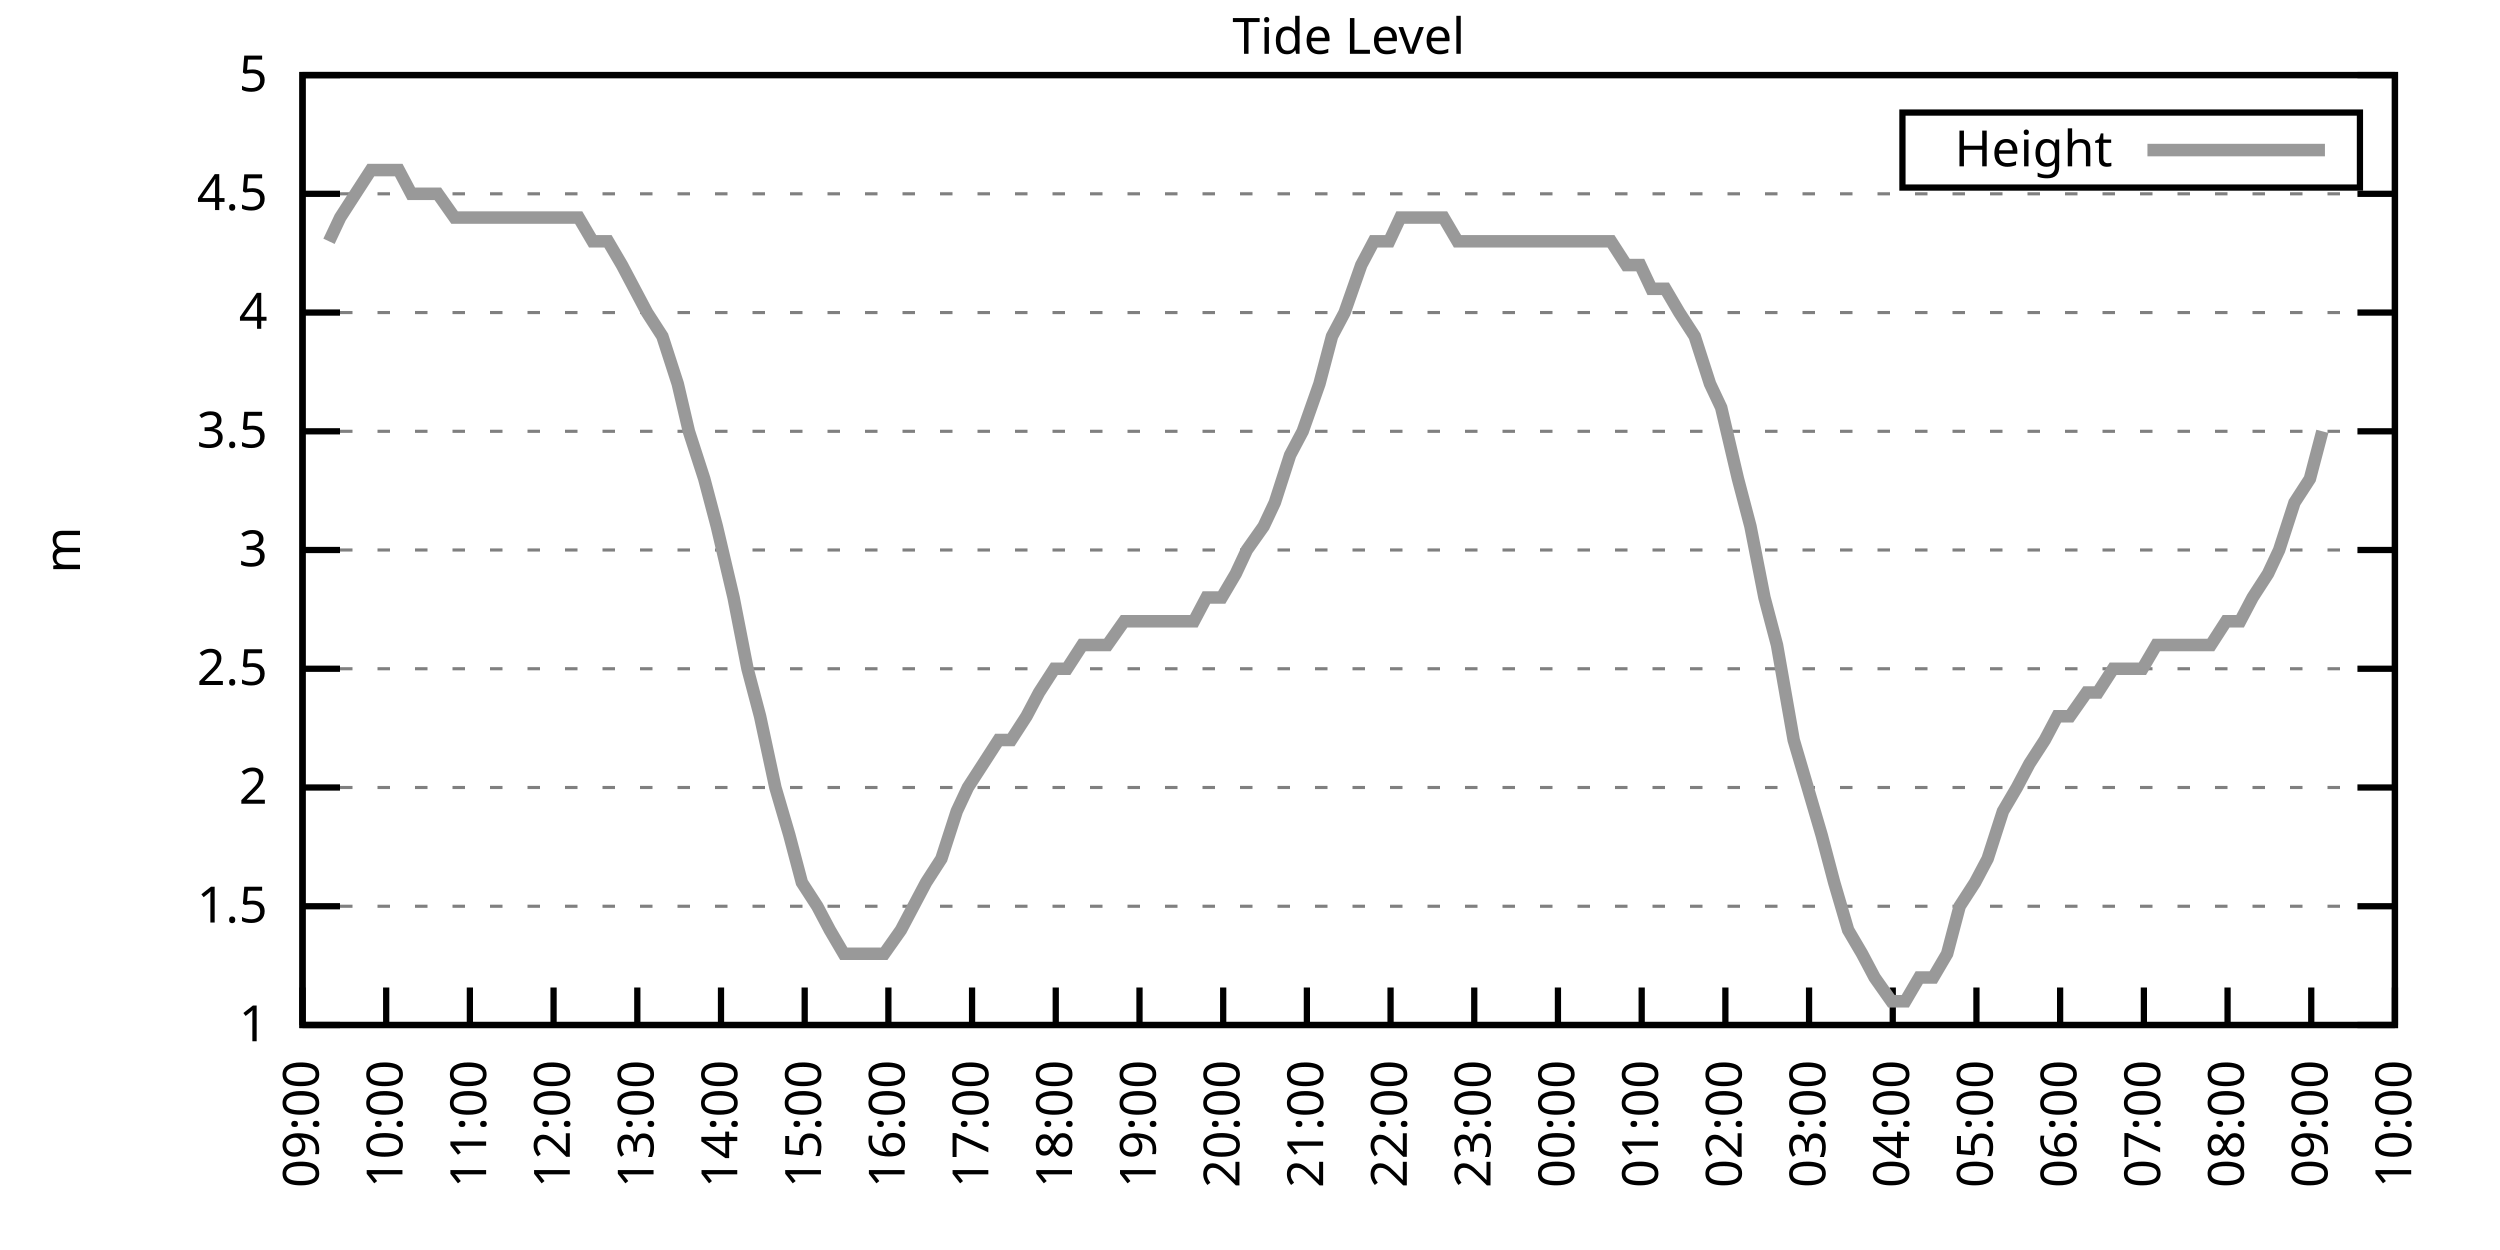
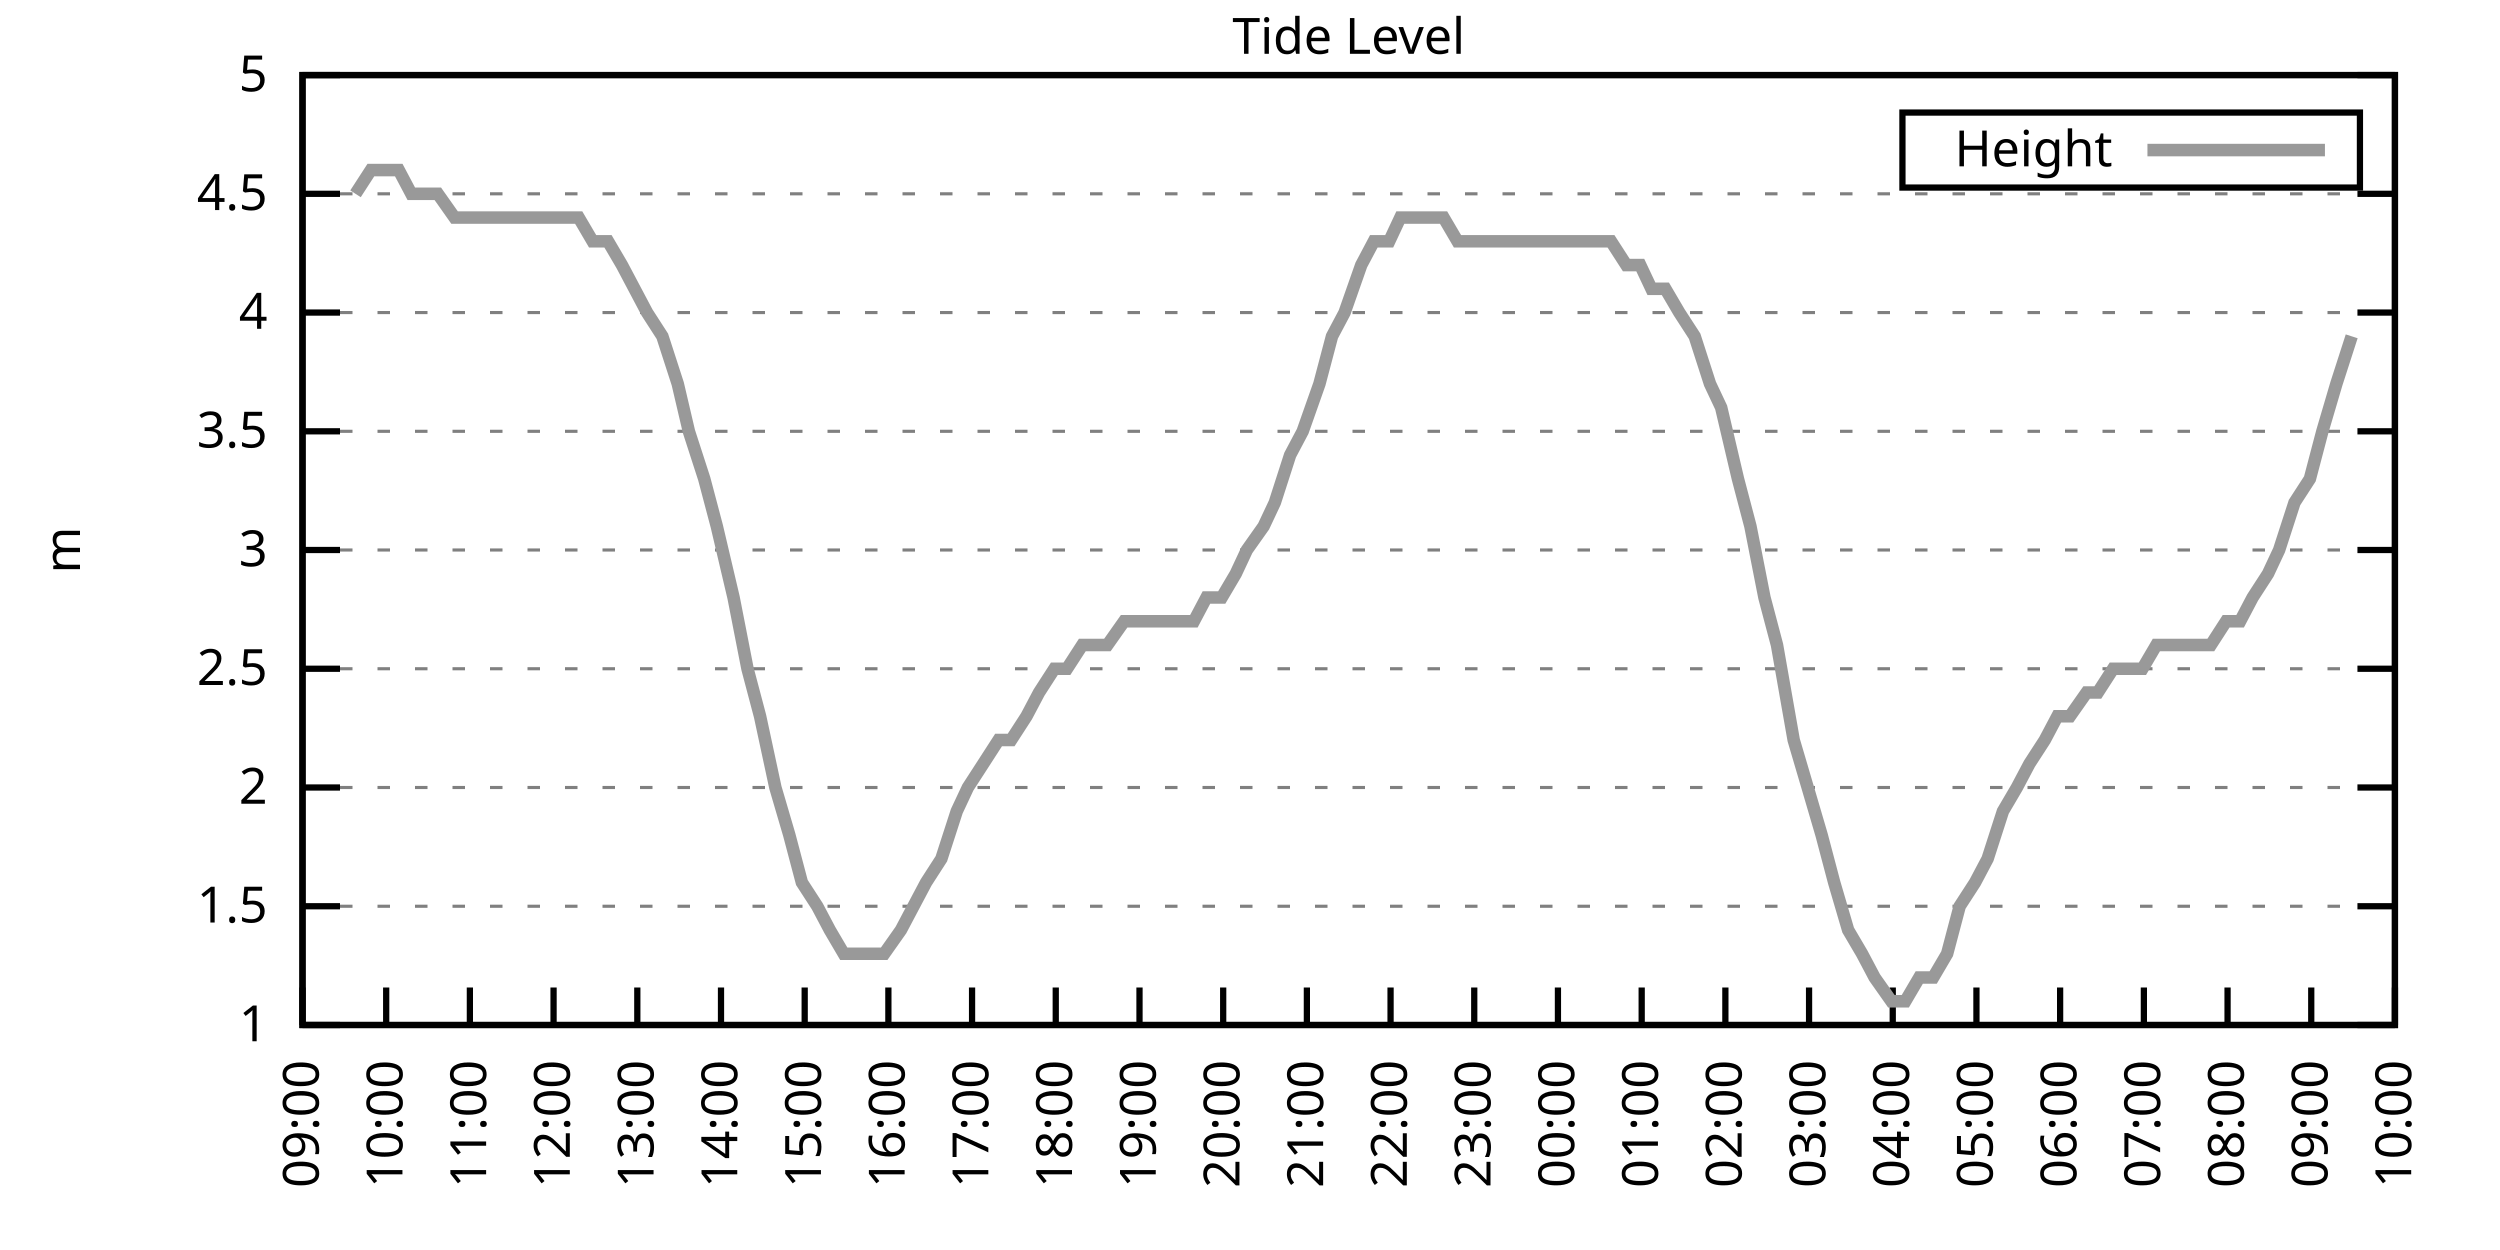
<svg xmlns="http://www.w3.org/2000/svg" xmlns:xlink="http://www.w3.org/1999/xlink" width="400" height="200" viewBox="0 0 400 200">
  <g id="gnuplot_canvas">
    <rect x="0" y="0" width="400" height="200" fill="none" />
    <defs>
      <circle id="gpDot" r="0.5" stroke-width="0.5" stroke="currentColor" />
      <path id="gpPt0" stroke-width="0.333" stroke="currentColor" d="M-1,0 h2 M0,-1 v2" />
      <path id="gpPt1" stroke-width="0.333" stroke="currentColor" d="M-1,-1 L1,1 M1,-1 L-1,1" />
      <path id="gpPt2" stroke-width="0.333" stroke="currentColor" d="M-1,0 L1,0 M0,-1 L0,1 M-1,-1 L1,1 M-1,1 L1,-1" />
      <rect id="gpPt3" stroke-width="0.333" stroke="currentColor" x="-1" y="-1" width="2" height="2" />
      <rect id="gpPt4" stroke-width="0.333" stroke="currentColor" fill="currentColor" x="-1" y="-1" width="2" height="2" />
      <circle id="gpPt5" stroke-width="0.333" stroke="currentColor" cx="0" cy="0" r="1" />
      <use xlink:href="#gpPt5" id="gpPt6" fill="currentColor" stroke="none" />
      <path id="gpPt7" stroke-width="0.333" stroke="currentColor" d="M0,-1.33 L-1.33,0.67 L1.33,0.67 z" />
      <use xlink:href="#gpPt7" id="gpPt8" fill="currentColor" stroke="none" />
      <use xlink:href="#gpPt7" id="gpPt9" stroke="currentColor" transform="rotate(180)" />
      <use xlink:href="#gpPt9" id="gpPt10" fill="currentColor" stroke="none" />
      <use xlink:href="#gpPt3" id="gpPt11" stroke="currentColor" transform="rotate(45)" />
      <use xlink:href="#gpPt11" id="gpPt12" fill="currentColor" stroke="none" />
      <path id="gpPt13" stroke-width="0.333" stroke="currentColor" d="M0,1.330 L1.265,0.411 L0.782,-1.067 L-0.782,-1.076 L-1.265,0.411 z" />
      <use xlink:href="#gpPt13" id="gpPt14" fill="currentColor" stroke="none" />
      <filter id="textbox" filterUnits="objectBoundingBox" x="0" y="0" height="1" width="1">
        <feFlood flood-color="white" flood-opacity="1" result="bgnd" />
        <feComposite in="SourceGraphic" in2="bgnd" operator="atop" />
      </filter>
      <filter id="greybox" filterUnits="objectBoundingBox" x="0" y="0" height="1" width="1">
        <feFlood flood-color="lightgrey" flood-opacity="1" result="grey" />
        <feComposite in="SourceGraphic" in2="grey" operator="atop" />
      </filter>
    </defs>
    <g fill="none" color="white" stroke="currentColor" stroke-width="1.00" stroke-linecap="butt" stroke-linejoin="miter">
</g>
    <g fill="none" color="black" stroke="currentColor" stroke-width="1.00" stroke-linecap="butt" stroke-linejoin="miter">
      <g stroke="none" shape-rendering="crispEdges">
        <polygon fill="rgb(255, 255, 255)" points="48.40,164.00 383.18,164.00 383.18,12.02 48.40,12.02 " />
      </g>
    </g>
    <g fill="none" color="black" stroke="currentColor" stroke-width="1.00" stroke-linecap="butt" stroke-linejoin="miter">
</g>
    <g fill="none" color="black" stroke="black" stroke-width="0.50" stroke-linecap="butt" stroke-linejoin="miter">
</g>
    <g fill="none" color="gray" stroke="currentColor" stroke-width="0.50" stroke-linecap="butt" stroke-linejoin="miter">
      <path stroke="gray" stroke-dasharray="2,4" class="gridline" d="M48.40,164.00 L383.19,164.00  " />
    </g>
    <g fill="none" color="gray" stroke="gray" stroke-width="1.00" stroke-linecap="butt" stroke-linejoin="miter">
</g>
    <g fill="none" color="black" stroke="currentColor" stroke-width="1.00" stroke-linecap="butt" stroke-linejoin="miter">
      <path stroke="black" d="M48.40,164.00 L54.40,164.00 M383.19,164.00 L377.19,164.00  " />
      <g transform="translate(42.80,166.60)" stroke="none" fill="black" font-family="Sans" font-size="8.00" text-anchor="end">
        <text>
          <tspan font-family="Sans"> 1</tspan>
        </text>
      </g>
    </g>
    <g fill="none" color="black" stroke="currentColor" stroke-width="1.00" stroke-linecap="butt" stroke-linejoin="miter">
</g>
    <g fill="none" color="black" stroke="black" stroke-width="0.50" stroke-linecap="butt" stroke-linejoin="miter">
</g>
    <g fill="none" color="gray" stroke="currentColor" stroke-width="0.50" stroke-linecap="butt" stroke-linejoin="miter">
      <path stroke="gray" stroke-dasharray="2,4" class="gridline" d="M48.40,145.00 L383.19,145.00  " />
    </g>
    <g fill="none" color="gray" stroke="gray" stroke-width="1.00" stroke-linecap="butt" stroke-linejoin="miter">
</g>
    <g fill="none" color="black" stroke="currentColor" stroke-width="1.00" stroke-linecap="butt" stroke-linejoin="miter">
      <path stroke="black" d="M48.40,145.00 L54.40,145.00 M383.19,145.00 L377.19,145.00  " />
      <g transform="translate(42.80,147.60)" stroke="none" fill="black" font-family="Sans" font-size="8.00" text-anchor="end">
        <text>
          <tspan font-family="Sans"> 1.5</tspan>
        </text>
      </g>
    </g>
    <g fill="none" color="black" stroke="currentColor" stroke-width="1.00" stroke-linecap="butt" stroke-linejoin="miter">
</g>
    <g fill="none" color="black" stroke="black" stroke-width="0.50" stroke-linecap="butt" stroke-linejoin="miter">
</g>
    <g fill="none" color="gray" stroke="currentColor" stroke-width="0.50" stroke-linecap="butt" stroke-linejoin="miter">
      <path stroke="gray" stroke-dasharray="2,4" class="gridline" d="M48.40,126.00 L383.19,126.00  " />
    </g>
    <g fill="none" color="gray" stroke="gray" stroke-width="1.00" stroke-linecap="butt" stroke-linejoin="miter">
</g>
    <g fill="none" color="black" stroke="currentColor" stroke-width="1.00" stroke-linecap="butt" stroke-linejoin="miter">
      <path stroke="black" d="M48.40,126.00 L54.40,126.00 M383.19,126.00 L377.19,126.00  " />
      <g transform="translate(42.80,128.60)" stroke="none" fill="black" font-family="Sans" font-size="8.00" text-anchor="end">
        <text>
          <tspan font-family="Sans"> 2</tspan>
        </text>
      </g>
    </g>
    <g fill="none" color="black" stroke="currentColor" stroke-width="1.00" stroke-linecap="butt" stroke-linejoin="miter">
</g>
    <g fill="none" color="black" stroke="black" stroke-width="0.50" stroke-linecap="butt" stroke-linejoin="miter">
</g>
    <g fill="none" color="gray" stroke="currentColor" stroke-width="0.50" stroke-linecap="butt" stroke-linejoin="miter">
      <path stroke="gray" stroke-dasharray="2,4" class="gridline" d="M48.40,107.00 L383.19,107.00  " />
    </g>
    <g fill="none" color="gray" stroke="gray" stroke-width="1.00" stroke-linecap="butt" stroke-linejoin="miter">
</g>
    <g fill="none" color="black" stroke="currentColor" stroke-width="1.00" stroke-linecap="butt" stroke-linejoin="miter">
      <path stroke="black" d="M48.40,107.00 L54.40,107.00 M383.19,107.00 L377.19,107.00  " />
      <g transform="translate(42.80,109.60)" stroke="none" fill="black" font-family="Sans" font-size="8.00" text-anchor="end">
        <text>
          <tspan font-family="Sans"> 2.5</tspan>
        </text>
      </g>
    </g>
    <g fill="none" color="black" stroke="currentColor" stroke-width="1.00" stroke-linecap="butt" stroke-linejoin="miter">
</g>
    <g fill="none" color="black" stroke="black" stroke-width="0.50" stroke-linecap="butt" stroke-linejoin="miter">
</g>
    <g fill="none" color="gray" stroke="currentColor" stroke-width="0.50" stroke-linecap="butt" stroke-linejoin="miter">
      <path stroke="gray" stroke-dasharray="2,4" class="gridline" d="M48.40,88.00 L383.19,88.00  " />
    </g>
    <g fill="none" color="gray" stroke="gray" stroke-width="1.00" stroke-linecap="butt" stroke-linejoin="miter">
</g>
    <g fill="none" color="black" stroke="currentColor" stroke-width="1.00" stroke-linecap="butt" stroke-linejoin="miter">
      <path stroke="black" d="M48.40,88.00 L54.40,88.00 M383.19,88.00 L377.19,88.00  " />
      <g transform="translate(42.80,90.60)" stroke="none" fill="black" font-family="Sans" font-size="8.00" text-anchor="end">
        <text>
          <tspan font-family="Sans"> 3</tspan>
        </text>
      </g>
    </g>
    <g fill="none" color="black" stroke="currentColor" stroke-width="1.00" stroke-linecap="butt" stroke-linejoin="miter">
</g>
    <g fill="none" color="black" stroke="black" stroke-width="0.50" stroke-linecap="butt" stroke-linejoin="miter">
</g>
    <g fill="none" color="gray" stroke="currentColor" stroke-width="0.50" stroke-linecap="butt" stroke-linejoin="miter">
      <path stroke="gray" stroke-dasharray="2,4" class="gridline" d="M48.40,69.01 L383.19,69.01  " />
    </g>
    <g fill="none" color="gray" stroke="gray" stroke-width="1.00" stroke-linecap="butt" stroke-linejoin="miter">
</g>
    <g fill="none" color="black" stroke="currentColor" stroke-width="1.00" stroke-linecap="butt" stroke-linejoin="miter">
      <path stroke="black" d="M48.40,69.01 L54.40,69.01 M383.19,69.01 L377.19,69.01  " />
      <g transform="translate(42.80,71.61)" stroke="none" fill="black" font-family="Sans" font-size="8.00" text-anchor="end">
        <text>
          <tspan font-family="Sans"> 3.5</tspan>
        </text>
      </g>
    </g>
    <g fill="none" color="black" stroke="currentColor" stroke-width="1.00" stroke-linecap="butt" stroke-linejoin="miter">
</g>
    <g fill="none" color="black" stroke="black" stroke-width="0.50" stroke-linecap="butt" stroke-linejoin="miter">
</g>
    <g fill="none" color="gray" stroke="currentColor" stroke-width="0.50" stroke-linecap="butt" stroke-linejoin="miter">
      <path stroke="gray" stroke-dasharray="2,4" class="gridline" d="M48.40,50.01 L383.19,50.01  " />
    </g>
    <g fill="none" color="gray" stroke="gray" stroke-width="1.00" stroke-linecap="butt" stroke-linejoin="miter">
</g>
    <g fill="none" color="black" stroke="currentColor" stroke-width="1.00" stroke-linecap="butt" stroke-linejoin="miter">
      <path stroke="black" d="M48.40,50.01 L54.40,50.01 M383.19,50.01 L377.19,50.01  " />
      <g transform="translate(42.80,52.61)" stroke="none" fill="black" font-family="Sans" font-size="8.00" text-anchor="end">
        <text>
          <tspan font-family="Sans"> 4</tspan>
        </text>
      </g>
    </g>
    <g fill="none" color="black" stroke="currentColor" stroke-width="1.00" stroke-linecap="butt" stroke-linejoin="miter">
</g>
    <g fill="none" color="black" stroke="black" stroke-width="0.50" stroke-linecap="butt" stroke-linejoin="miter">
</g>
    <g fill="none" color="gray" stroke="currentColor" stroke-width="0.50" stroke-linecap="butt" stroke-linejoin="miter">
      <path stroke="gray" stroke-dasharray="2,4" class="gridline" d="M48.40,31.01 L383.19,31.01  " />
    </g>
    <g fill="none" color="gray" stroke="gray" stroke-width="1.00" stroke-linecap="butt" stroke-linejoin="miter">
</g>
    <g fill="none" color="black" stroke="currentColor" stroke-width="1.00" stroke-linecap="butt" stroke-linejoin="miter">
      <path stroke="black" d="M48.40,31.01 L54.40,31.01 M383.19,31.01 L377.19,31.01  " />
      <g transform="translate(42.80,33.61)" stroke="none" fill="black" font-family="Sans" font-size="8.00" text-anchor="end">
        <text>
          <tspan font-family="Sans"> 4.5</tspan>
        </text>
      </g>
    </g>
    <g fill="none" color="black" stroke="currentColor" stroke-width="1.00" stroke-linecap="butt" stroke-linejoin="miter">
</g>
    <g fill="none" color="black" stroke="black" stroke-width="0.50" stroke-linecap="butt" stroke-linejoin="miter">
</g>
    <g fill="none" color="gray" stroke="currentColor" stroke-width="0.50" stroke-linecap="butt" stroke-linejoin="miter">
      <path stroke="gray" stroke-dasharray="2,4" class="gridline" d="M48.40,12.01 L383.19,12.01  " />
    </g>
    <g fill="none" color="gray" stroke="gray" stroke-width="1.00" stroke-linecap="butt" stroke-linejoin="miter">
</g>
    <g fill="none" color="black" stroke="currentColor" stroke-width="1.00" stroke-linecap="butt" stroke-linejoin="miter">
      <path stroke="black" d="M48.40,12.01 L54.40,12.01 M383.19,12.01 L377.19,12.01  " />
      <g transform="translate(42.80,14.61)" stroke="none" fill="black" font-family="Sans" font-size="8.00" text-anchor="end">
        <text>
          <tspan font-family="Sans"> 5</tspan>
        </text>
      </g>
    </g>
    <g fill="none" color="black" stroke="currentColor" stroke-width="1.00" stroke-linecap="butt" stroke-linejoin="miter">
      <path stroke="black" d="M48.40,164.00 L48.40,158.00  " />
      <g transform="translate(51.00,169.60) rotate(270.00)" stroke="none" fill="black" font-family="Sans" font-size="8.00" text-anchor="end">
        <text>
          <tspan font-family="Sans">09:00</tspan>
        </text>
      </g>
    </g>
    <g fill="none" color="black" stroke="currentColor" stroke-width="1.00" stroke-linecap="butt" stroke-linejoin="miter">
      <path stroke="black" d="M61.79,164.00 L61.79,158.00  " />
      <g transform="translate(64.39,169.60) rotate(270.00)" stroke="none" fill="black" font-family="Sans" font-size="8.00" text-anchor="end">
        <text>
          <tspan font-family="Sans">10:00</tspan>
        </text>
      </g>
    </g>
    <g fill="none" color="black" stroke="currentColor" stroke-width="1.00" stroke-linecap="butt" stroke-linejoin="miter">
      <path stroke="black" d="M75.18,164.00 L75.18,158.00  " />
      <g transform="translate(77.78,169.60) rotate(270.00)" stroke="none" fill="black" font-family="Sans" font-size="8.00" text-anchor="end">
        <text>
          <tspan font-family="Sans">11:00</tspan>
        </text>
      </g>
    </g>
    <g fill="none" color="black" stroke="currentColor" stroke-width="1.00" stroke-linecap="butt" stroke-linejoin="miter">
      <path stroke="black" d="M88.57,164.00 L88.57,158.00  " />
      <g transform="translate(91.17,169.60) rotate(270.00)" stroke="none" fill="black" font-family="Sans" font-size="8.00" text-anchor="end">
        <text>
          <tspan font-family="Sans">12:00</tspan>
        </text>
      </g>
    </g>
    <g fill="none" color="black" stroke="currentColor" stroke-width="1.00" stroke-linecap="butt" stroke-linejoin="miter">
      <path stroke="black" d="M101.97,164.00 L101.97,158.00  " />
      <g transform="translate(104.57,169.60) rotate(270.00)" stroke="none" fill="black" font-family="Sans" font-size="8.00" text-anchor="end">
        <text>
          <tspan font-family="Sans">13:00</tspan>
        </text>
      </g>
    </g>
    <g fill="none" color="black" stroke="currentColor" stroke-width="1.00" stroke-linecap="butt" stroke-linejoin="miter">
      <path stroke="black" d="M115.36,164.00 L115.36,158.00  " />
      <g transform="translate(117.96,169.60) rotate(270.00)" stroke="none" fill="black" font-family="Sans" font-size="8.00" text-anchor="end">
        <text>
          <tspan font-family="Sans">14:00</tspan>
        </text>
      </g>
    </g>
    <g fill="none" color="black" stroke="currentColor" stroke-width="1.00" stroke-linecap="butt" stroke-linejoin="miter">
      <path stroke="black" d="M128.75,164.00 L128.75,158.00  " />
      <g transform="translate(131.35,169.60) rotate(270.00)" stroke="none" fill="black" font-family="Sans" font-size="8.00" text-anchor="end">
        <text>
          <tspan font-family="Sans">15:00</tspan>
        </text>
      </g>
    </g>
    <g fill="none" color="black" stroke="currentColor" stroke-width="1.00" stroke-linecap="butt" stroke-linejoin="miter">
      <path stroke="black" d="M142.14,164.00 L142.14,158.00  " />
      <g transform="translate(144.74,169.60) rotate(270.00)" stroke="none" fill="black" font-family="Sans" font-size="8.00" text-anchor="end">
        <text>
          <tspan font-family="Sans">16:00</tspan>
        </text>
      </g>
    </g>
    <g fill="none" color="black" stroke="currentColor" stroke-width="1.00" stroke-linecap="butt" stroke-linejoin="miter">
      <path stroke="black" d="M155.53,164.00 L155.53,158.00  " />
      <g transform="translate(158.13,169.60) rotate(270.00)" stroke="none" fill="black" font-family="Sans" font-size="8.00" text-anchor="end">
        <text>
          <tspan font-family="Sans">17:00</tspan>
        </text>
      </g>
    </g>
    <g fill="none" color="black" stroke="currentColor" stroke-width="1.00" stroke-linecap="butt" stroke-linejoin="miter">
      <path stroke="black" d="M168.92,164.00 L168.92,158.00  " />
      <g transform="translate(171.52,169.60) rotate(270.00)" stroke="none" fill="black" font-family="Sans" font-size="8.00" text-anchor="end">
        <text>
          <tspan font-family="Sans">18:00</tspan>
        </text>
      </g>
    </g>
    <g fill="none" color="black" stroke="currentColor" stroke-width="1.00" stroke-linecap="butt" stroke-linejoin="miter">
      <path stroke="black" d="M182.32,164.00 L182.32,158.00  " />
      <g transform="translate(184.92,169.60) rotate(270.00)" stroke="none" fill="black" font-family="Sans" font-size="8.00" text-anchor="end">
        <text>
          <tspan font-family="Sans">19:00</tspan>
        </text>
      </g>
    </g>
    <g fill="none" color="black" stroke="currentColor" stroke-width="1.00" stroke-linecap="butt" stroke-linejoin="miter">
      <path stroke="black" d="M195.71,164.00 L195.71,158.00  " />
      <g transform="translate(198.31,169.60) rotate(270.00)" stroke="none" fill="black" font-family="Sans" font-size="8.00" text-anchor="end">
        <text>
          <tspan font-family="Sans">20:00</tspan>
        </text>
      </g>
    </g>
    <g fill="none" color="black" stroke="currentColor" stroke-width="1.00" stroke-linecap="butt" stroke-linejoin="miter">
      <path stroke="black" d="M209.10,164.00 L209.10,158.00  " />
      <g transform="translate(211.70,169.60) rotate(270.00)" stroke="none" fill="black" font-family="Sans" font-size="8.00" text-anchor="end">
        <text>
          <tspan font-family="Sans">21:00</tspan>
        </text>
      </g>
    </g>
    <g fill="none" color="black" stroke="currentColor" stroke-width="1.00" stroke-linecap="butt" stroke-linejoin="miter">
      <path stroke="black" d="M222.49,164.00 L222.49,158.00  " />
      <g transform="translate(225.09,169.60) rotate(270.00)" stroke="none" fill="black" font-family="Sans" font-size="8.00" text-anchor="end">
        <text>
          <tspan font-family="Sans">22:00</tspan>
        </text>
      </g>
    </g>
    <g fill="none" color="black" stroke="currentColor" stroke-width="1.00" stroke-linecap="butt" stroke-linejoin="miter">
      <path stroke="black" d="M235.88,164.00 L235.88,158.00  " />
      <g transform="translate(238.48,169.60) rotate(270.00)" stroke="none" fill="black" font-family="Sans" font-size="8.00" text-anchor="end">
        <text>
          <tspan font-family="Sans">23:00</tspan>
        </text>
      </g>
    </g>
    <g fill="none" color="black" stroke="currentColor" stroke-width="1.00" stroke-linecap="butt" stroke-linejoin="miter">
      <path stroke="black" d="M249.27,164.00 L249.27,158.00  " />
      <g transform="translate(251.87,169.60) rotate(270.00)" stroke="none" fill="black" font-family="Sans" font-size="8.00" text-anchor="end">
        <text>
          <tspan font-family="Sans">00:00</tspan>
        </text>
      </g>
    </g>
    <g fill="none" color="black" stroke="currentColor" stroke-width="1.00" stroke-linecap="butt" stroke-linejoin="miter">
      <path stroke="black" d="M262.67,164.00 L262.67,158.00  " />
      <g transform="translate(265.27,169.60) rotate(270.00)" stroke="none" fill="black" font-family="Sans" font-size="8.00" text-anchor="end">
        <text>
          <tspan font-family="Sans">01:00</tspan>
        </text>
      </g>
    </g>
    <g fill="none" color="black" stroke="currentColor" stroke-width="1.00" stroke-linecap="butt" stroke-linejoin="miter">
      <path stroke="black" d="M276.06,164.00 L276.06,158.00  " />
      <g transform="translate(278.66,169.60) rotate(270.00)" stroke="none" fill="black" font-family="Sans" font-size="8.00" text-anchor="end">
        <text>
          <tspan font-family="Sans">02:00</tspan>
        </text>
      </g>
    </g>
    <g fill="none" color="black" stroke="currentColor" stroke-width="1.00" stroke-linecap="butt" stroke-linejoin="miter">
      <path stroke="black" d="M289.45,164.00 L289.45,158.00  " />
      <g transform="translate(292.05,169.60) rotate(270.00)" stroke="none" fill="black" font-family="Sans" font-size="8.00" text-anchor="end">
        <text>
          <tspan font-family="Sans">03:00</tspan>
        </text>
      </g>
    </g>
    <g fill="none" color="black" stroke="currentColor" stroke-width="1.00" stroke-linecap="butt" stroke-linejoin="miter">
      <path stroke="black" d="M302.84,164.00 L302.84,158.00  " />
      <g transform="translate(305.44,169.60) rotate(270.00)" stroke="none" fill="black" font-family="Sans" font-size="8.00" text-anchor="end">
        <text>
          <tspan font-family="Sans">04:00</tspan>
        </text>
      </g>
    </g>
    <g fill="none" color="black" stroke="currentColor" stroke-width="1.00" stroke-linecap="butt" stroke-linejoin="miter">
      <path stroke="black" d="M316.23,164.00 L316.23,158.00  " />
      <g transform="translate(318.83,169.60) rotate(270.00)" stroke="none" fill="black" font-family="Sans" font-size="8.00" text-anchor="end">
        <text>
          <tspan font-family="Sans">05:00</tspan>
        </text>
      </g>
    </g>
    <g fill="none" color="black" stroke="currentColor" stroke-width="1.00" stroke-linecap="butt" stroke-linejoin="miter">
      <path stroke="black" d="M329.62,164.00 L329.62,158.00  " />
      <g transform="translate(332.22,169.60) rotate(270.00)" stroke="none" fill="black" font-family="Sans" font-size="8.00" text-anchor="end">
        <text>
          <tspan font-family="Sans">06:00</tspan>
        </text>
      </g>
    </g>
    <g fill="none" color="black" stroke="currentColor" stroke-width="1.00" stroke-linecap="butt" stroke-linejoin="miter">
      <path stroke="black" d="M343.02,164.00 L343.02,158.00  " />
      <g transform="translate(345.62,169.60) rotate(270.00)" stroke="none" fill="black" font-family="Sans" font-size="8.00" text-anchor="end">
        <text>
          <tspan font-family="Sans">07:00</tspan>
        </text>
      </g>
    </g>
    <g fill="none" color="black" stroke="currentColor" stroke-width="1.00" stroke-linecap="butt" stroke-linejoin="miter">
      <path stroke="black" d="M356.41,164.00 L356.41,158.00  " />
      <g transform="translate(359.01,169.60) rotate(270.00)" stroke="none" fill="black" font-family="Sans" font-size="8.00" text-anchor="end">
        <text>
          <tspan font-family="Sans">08:00</tspan>
        </text>
      </g>
    </g>
    <g fill="none" color="black" stroke="currentColor" stroke-width="1.00" stroke-linecap="butt" stroke-linejoin="miter">
      <path stroke="black" d="M369.80,164.00 L369.80,158.00  " />
      <g transform="translate(372.40,169.60) rotate(270.00)" stroke="none" fill="black" font-family="Sans" font-size="8.00" text-anchor="end">
        <text>
          <tspan font-family="Sans">09:00</tspan>
        </text>
      </g>
    </g>
    <g fill="none" color="black" stroke="currentColor" stroke-width="1.00" stroke-linecap="butt" stroke-linejoin="miter">
      <path stroke="black" d="M383.19,164.00 L383.19,158.00  " />
      <g transform="translate(385.79,169.60) rotate(270.00)" stroke="none" fill="black" font-family="Sans" font-size="8.00" text-anchor="end">
        <text>
          <tspan font-family="Sans">10:00</tspan>
        </text>
      </g>
    </g>
    <g fill="none" color="black" stroke="currentColor" stroke-width="1.00" stroke-linecap="butt" stroke-linejoin="miter">
</g>
    <g fill="none" color="black" stroke="currentColor" stroke-width="1.00" stroke-linecap="butt" stroke-linejoin="miter">
      <path stroke="black" d="M48.40,12.01 L48.40,164.00 L383.19,164.00 L383.19,12.01 L48.40,12.01 Z  " />
    </g>
    <g fill="none" color="black" stroke="currentColor" stroke-width="1.00" stroke-linecap="butt" stroke-linejoin="miter">
</g>
    <g fill="none" color="black" stroke="currentColor" stroke-width="1.00" stroke-linecap="butt" stroke-linejoin="miter">
      <path stroke="black" d="M304.39,30.01 L304.39,18.01 L377.59,18.01 L377.59,30.01 L304.39,30.01 Z  " />
    </g>
    <g id="Tide_level_plot_1">
      <g fill="none" color="white" stroke="black" stroke-width="2.00" stroke-linecap="butt" stroke-linejoin="miter">
</g>
      <g fill="none" color="black" stroke="currentColor" stroke-width="2.00" stroke-linecap="butt" stroke-linejoin="miter">
        <g transform="translate(337.99,26.61)" stroke="none" fill="black" font-family="Sans" font-size="8.00" text-anchor="end">
          <text>
            <tspan font-family="Sans">Height</tspan>
          </text>
        </g>
      </g>
      <g fill="none" color="black" stroke="currentColor" stroke-width="2.00" stroke-linecap="butt" stroke-linejoin="miter">
-         <path stroke="rgb(153, 153, 153)" d="M343.59,24.01 L371.99,24.01 M52.64,38.61 L54.43,34.81 L56.88,31.01 L59.34,27.21 L61.35,27.21 L63.80,27.21   L65.81,31.01 L68.26,31.01 L70.05,31.01 L72.73,34.81 L74.96,34.81 L77.19,34.81 L79.20,34.81 L81.66,34.81   L83.89,34.81 L86.12,34.81 L87.91,34.81 L90.58,34.81 L92.59,34.81 L94.82,38.61 L97.28,38.61 L99.51,42.41   L103.53,50.01 L105.98,53.81 L108.44,61.41 L110.22,69.01 L112.68,76.61 L114.69,84.21 L117.37,95.60 L119.60,107.00   L121.61,114.60 L124.06,126.00 L126.29,133.60 L128.30,141.20 L130.76,145.00 L132.77,148.80 L135.00,152.60 L137.45,152.60   L139.69,152.60 L141.47,152.60 L144.15,148.80 L146.16,145.00 L148.17,141.20 L150.62,137.40 L153.08,129.80 L154.86,126.00   L157.32,122.20 L159.77,118.40 L161.78,118.40 L164.24,114.60 L166.25,110.80 L168.70,107.00 L170.71,107.00 L173.17,103.20   L175.40,103.20 L177.18,103.20 L179.86,99.40 L181.87,99.40 L184.32,99.40 L186.56,99.40 L188.57,99.40 L191.02,99.40   L193.03,95.60 L195.48,95.60 L197.72,91.80 L199.50,88.00 L202.18,84.21 L203.97,80.41 L206.42,72.81 L208.43,69.01   L211.11,61.41 L213.12,53.81 L215.13,50.01 L217.80,42.41 L219.81,38.61 L222.27,38.61 L224.05,34.81 L226.51,34.81   L228.52,34.81 L230.97,34.81 L233.20,38.61 L235.66,38.61 L237.67,38.61 L239.68,38.61 L242.36,38.61 L244.36,38.61   L246.60,38.61 L251.06,38.61 L253.07,38.61 L255.52,38.61 L257.76,38.61 L260.21,42.41 L262.44,42.41 L264.23,46.21   L266.46,46.21 L268.69,50.01 L271.15,53.81 L273.60,61.41 L275.39,65.21 L278.07,76.61 L280.07,84.21 L282.31,95.60   L284.32,103.20 L286.99,118.40 L289.23,126.00 L291.46,133.60 L293.47,141.20 L295.70,148.80 L297.93,152.60 L299.94,156.40   L302.62,160.20 L304.85,160.20 L307.08,156.40 L309.31,156.40 L311.54,152.60 L313.55,145.00 L316.01,141.20 L318.02,137.40   L320.47,129.80 L322.70,126.00 L324.71,122.20 L327.17,118.40 L329.18,114.60 L331.19,114.60 L333.86,110.80 L335.65,110.80   L338.10,107.00 L340.56,107.00 L342.79,107.00 L345.02,103.20 L347.03,103.20 L349.49,103.20 L351.72,103.20 L353.73,103.20   L356.18,99.40 L358.42,99.40 L360.42,95.60 L362.88,91.80 L364.66,88.00 L367.12,80.41 L369.58,76.61 L371.58,69.01    " />
+         <path stroke="rgb(153, 153, 153)" d="M343.59,24.01 L371.99,24.01 M56.88,31.01 L59.34,27.21 L61.35,27.21 L63.80,27.21 L65.81,31.01 L68.26,31.01   L70.05,31.01 L72.73,34.81 L74.96,34.81 L77.19,34.81 L79.20,34.81 L81.66,34.81 L83.89,34.81 L86.12,34.81   L87.91,34.81 L90.58,34.81 L92.59,34.81 L94.82,38.61 L97.28,38.61 L99.51,42.41 L103.53,50.01 L105.98,53.81   L108.44,61.41 L110.22,69.01 L112.68,76.61 L114.69,84.21 L117.37,95.60 L119.60,107.00 L121.61,114.60 L124.06,126.00   L126.29,133.60 L128.30,141.20 L130.76,145.00 L132.77,148.80 L135.00,152.60 L137.45,152.60 L139.69,152.60 L141.47,152.60   L144.15,148.80 L146.16,145.00 L148.17,141.20 L150.62,137.40 L153.08,129.80 L154.86,126.00 L157.32,122.20 L159.77,118.40   L161.78,118.40 L164.24,114.60 L166.25,110.80 L168.70,107.00 L170.71,107.00 L173.17,103.20 L175.40,103.20 L177.18,103.20   L179.86,99.40 L181.87,99.40 L184.32,99.40 L186.56,99.40 L188.57,99.40 L191.02,99.40 L193.03,95.60 L195.48,95.60   L197.72,91.80 L199.50,88.00 L202.18,84.21 L203.97,80.41 L206.42,72.81 L208.43,69.01 L211.11,61.41 L213.12,53.81   L215.13,50.01 L217.80,42.41 L219.81,38.61 L222.27,38.61 L224.05,34.81 L226.51,34.81 L228.52,34.81 L230.97,34.81   L233.20,38.61 L235.66,38.61 L237.67,38.61 L239.68,38.61 L242.36,38.61 L244.36,38.61 L246.60,38.61 L251.06,38.61   L253.07,38.61 L255.52,38.61 L257.76,38.61 L260.21,42.41 L262.44,42.41 L264.23,46.21 L266.46,46.21 L268.69,50.01   L271.15,53.81 L273.60,61.41 L275.39,65.21 L278.07,76.61 L280.07,84.21 L282.31,95.60 L284.32,103.20 L286.99,118.40   L289.23,126.00 L291.46,133.60 L293.47,141.20 L295.70,148.80 L297.93,152.60 L299.94,156.40 L302.62,160.20 L304.85,160.20   L307.08,156.40 L309.31,156.40 L311.54,152.60 L313.55,145.00 L316.01,141.20 L318.02,137.40 L320.47,129.80 L322.70,126.00   L324.71,122.20 L327.17,118.40 L329.18,114.60 L331.19,114.60 L333.86,110.80 L335.65,110.80 L338.10,107.00 L340.56,107.00   L342.79,107.00 L345.02,103.20 L347.03,103.20 L349.49,103.20 L351.72,103.20 L353.73,103.20 L356.18,99.40 L358.42,99.40   L360.42,95.60 L362.88,91.80 L364.66,88.00 L367.12,80.41 L369.58,76.61 L371.58,69.01 L373.82,61.41 L376.27,53.81    " />
      </g>
    </g>
    <g fill="none" color="black" stroke="currentColor" stroke-width="2.00" stroke-linecap="butt" stroke-linejoin="miter">
</g>
    <g fill="none" color="black" stroke="black" stroke-width="1.00" stroke-linecap="butt" stroke-linejoin="miter">
</g>
    <g fill="none" color="black" stroke="currentColor" stroke-width="1.00" stroke-linecap="butt" stroke-linejoin="miter">
      <path stroke="black" d="M48.40,12.01 L48.40,164.00 L383.19,164.00 L383.19,12.01 L48.40,12.01 Z  " />
      <g transform="translate(12.80,88.01) rotate(270.00)" stroke="none" fill="black" font-family="Sans" font-size="8.00" text-anchor="middle">
        <text>
          <tspan font-family="Sans">m</tspan>
        </text>
      </g>
    </g>
    <g fill="none" color="black" stroke="currentColor" stroke-width="1.00" stroke-linecap="butt" stroke-linejoin="miter">
</g>
    <g fill="none" color="black" stroke="currentColor" stroke-width="1.00" stroke-linecap="butt" stroke-linejoin="miter">
      <g transform="translate(215.79,8.61)" stroke="none" fill="black" font-family="Sans" font-size="8.00" text-anchor="middle">
        <text>
          <tspan font-family="Sans">Tide Level</tspan>
        </text>
      </g>
    </g>
    <g fill="none" color="black" stroke="currentColor" stroke-width="1.00" stroke-linecap="butt" stroke-linejoin="miter">
</g>
  </g>
</svg>
